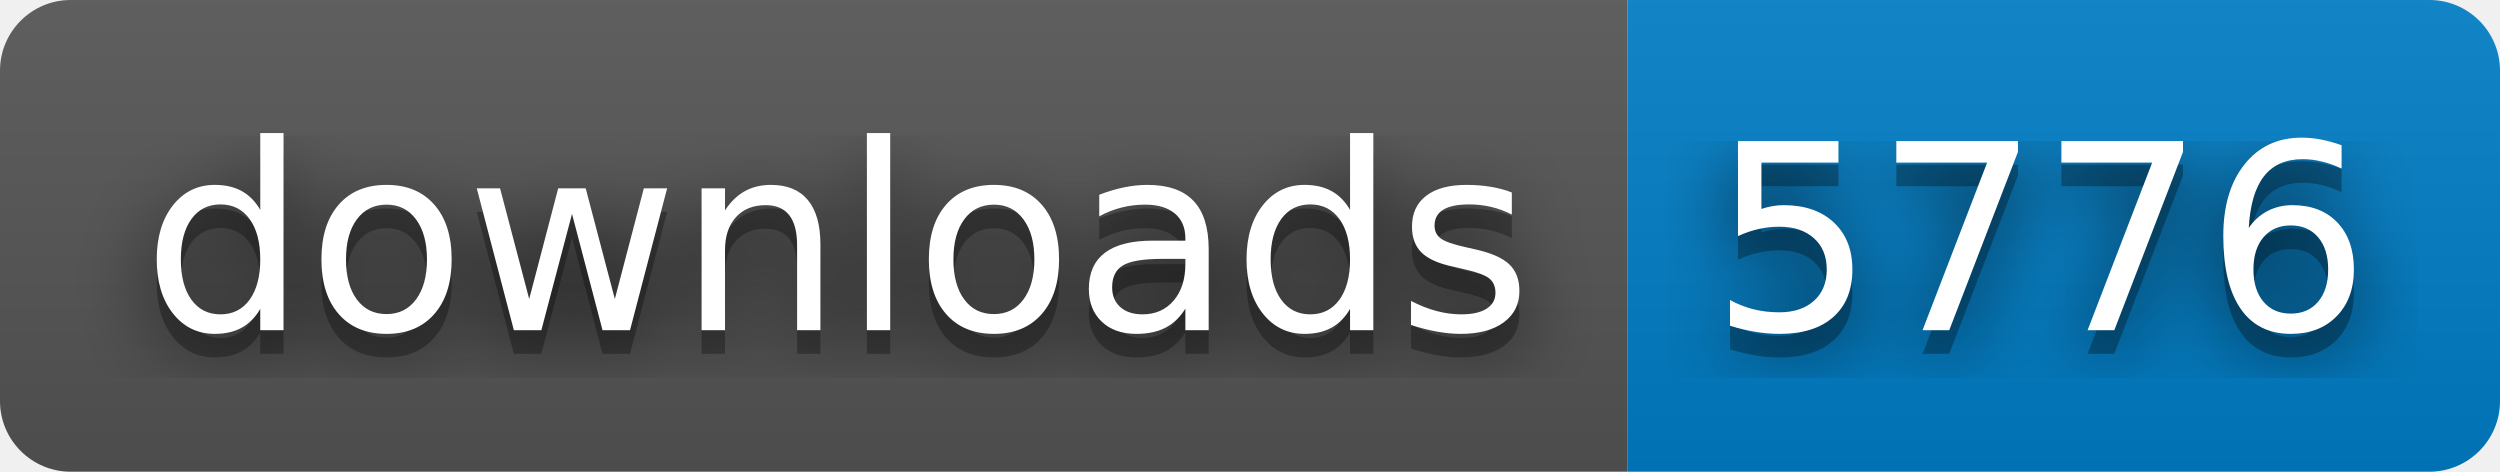
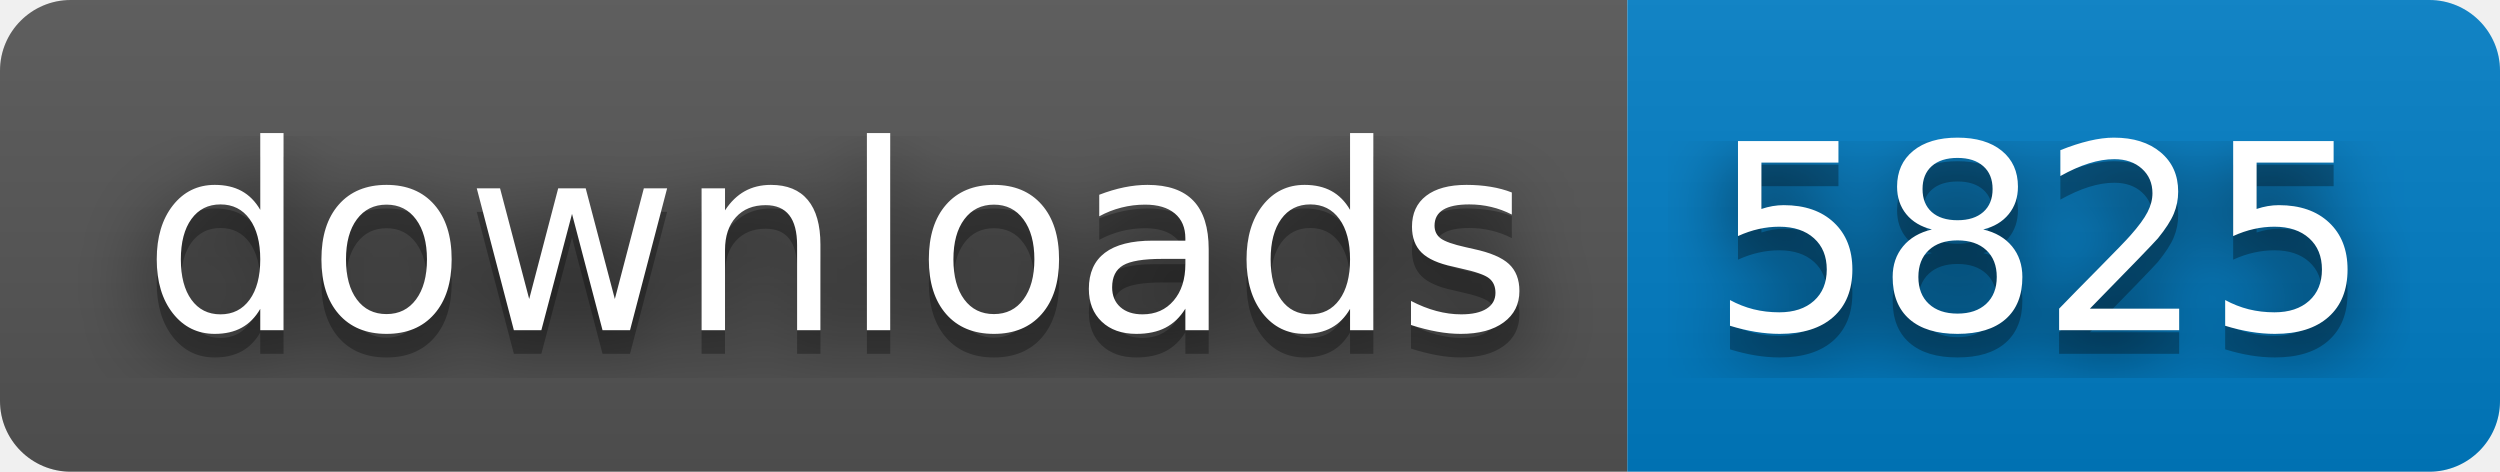
- <svg xmlns="http://www.w3.org/2000/svg" width="106" height="20" role="img" aria-label="downloads: 5776">
+ <svg xmlns="http://www.w3.org/2000/svg" width="106" height="20" role="img" aria-label="downloads: 5825">
  <filter id="blur">
    <feGaussianBlur in="SourceGraphic" stdDeviation="16" />
  </filter>
  <linearGradient id="s" x2="0" y2="100%">
    <stop offset="0" stop-color="#bbb" stop-opacity=".1" />
    <stop offset="1" stop-opacity=".1" />
  </linearGradient>
  <clipPath id="r">
    <rect width="106" height="20" rx="3" fill="#fff" />
  </clipPath>
  <g clip-path="url(#r)">
    <rect width="69" height="20" fill="#555" />
    <rect x="69" width="37" height="20" fill="#007ec6" />
    <rect width="106" height="20" fill="url(#s)" />
  </g>
  <g fill="#fff" text-anchor="middle" font-family="Verdana,Geneva,DejaVu Sans,sans-serif" text-rendering="geometricPrecision" font-size="110">
    <text aria-hidden="true" x="355" y="150" fill="#010101" fill-opacity=".80" filter="url(#blur)" transform="scale(.1)" textLength="590">downloads</text>
    <text aria-hidden="true" x="355" y="150" fill="#010101" fill-opacity=".3" transform="scale(.1)" textLength="590">downloads</text>
    <text x="355" y="140" transform="scale(.1)" fill="#fff" textLength="590">downloads</text>
-     <text aria-hidden="true" x="865" y="150" fill="#010101" fill-opacity=".80" filter="url(#blur)" transform="scale(.1)" textLength="270">5776</text>
-     <text aria-hidden="true" x="865" y="150" fill="#010101" fill-opacity=".3" transform="scale(.1)" textLength="270">5776</text>
-     <text x="865" y="140" transform="scale(.1)" fill="#fff" textLength="270">5776</text>
+     <text aria-hidden="true" x="865" y="150" fill="#010101" fill-opacity=".80" filter="url(#blur)" transform="scale(.1)" textLength="270">5825</text>
+     <text aria-hidden="true" x="865" y="150" fill="#010101" fill-opacity=".3" transform="scale(.1)" textLength="270">5825</text>
+     <text x="865" y="140" transform="scale(.1)" fill="#fff" textLength="270">5825</text>
  </g>
</svg>
